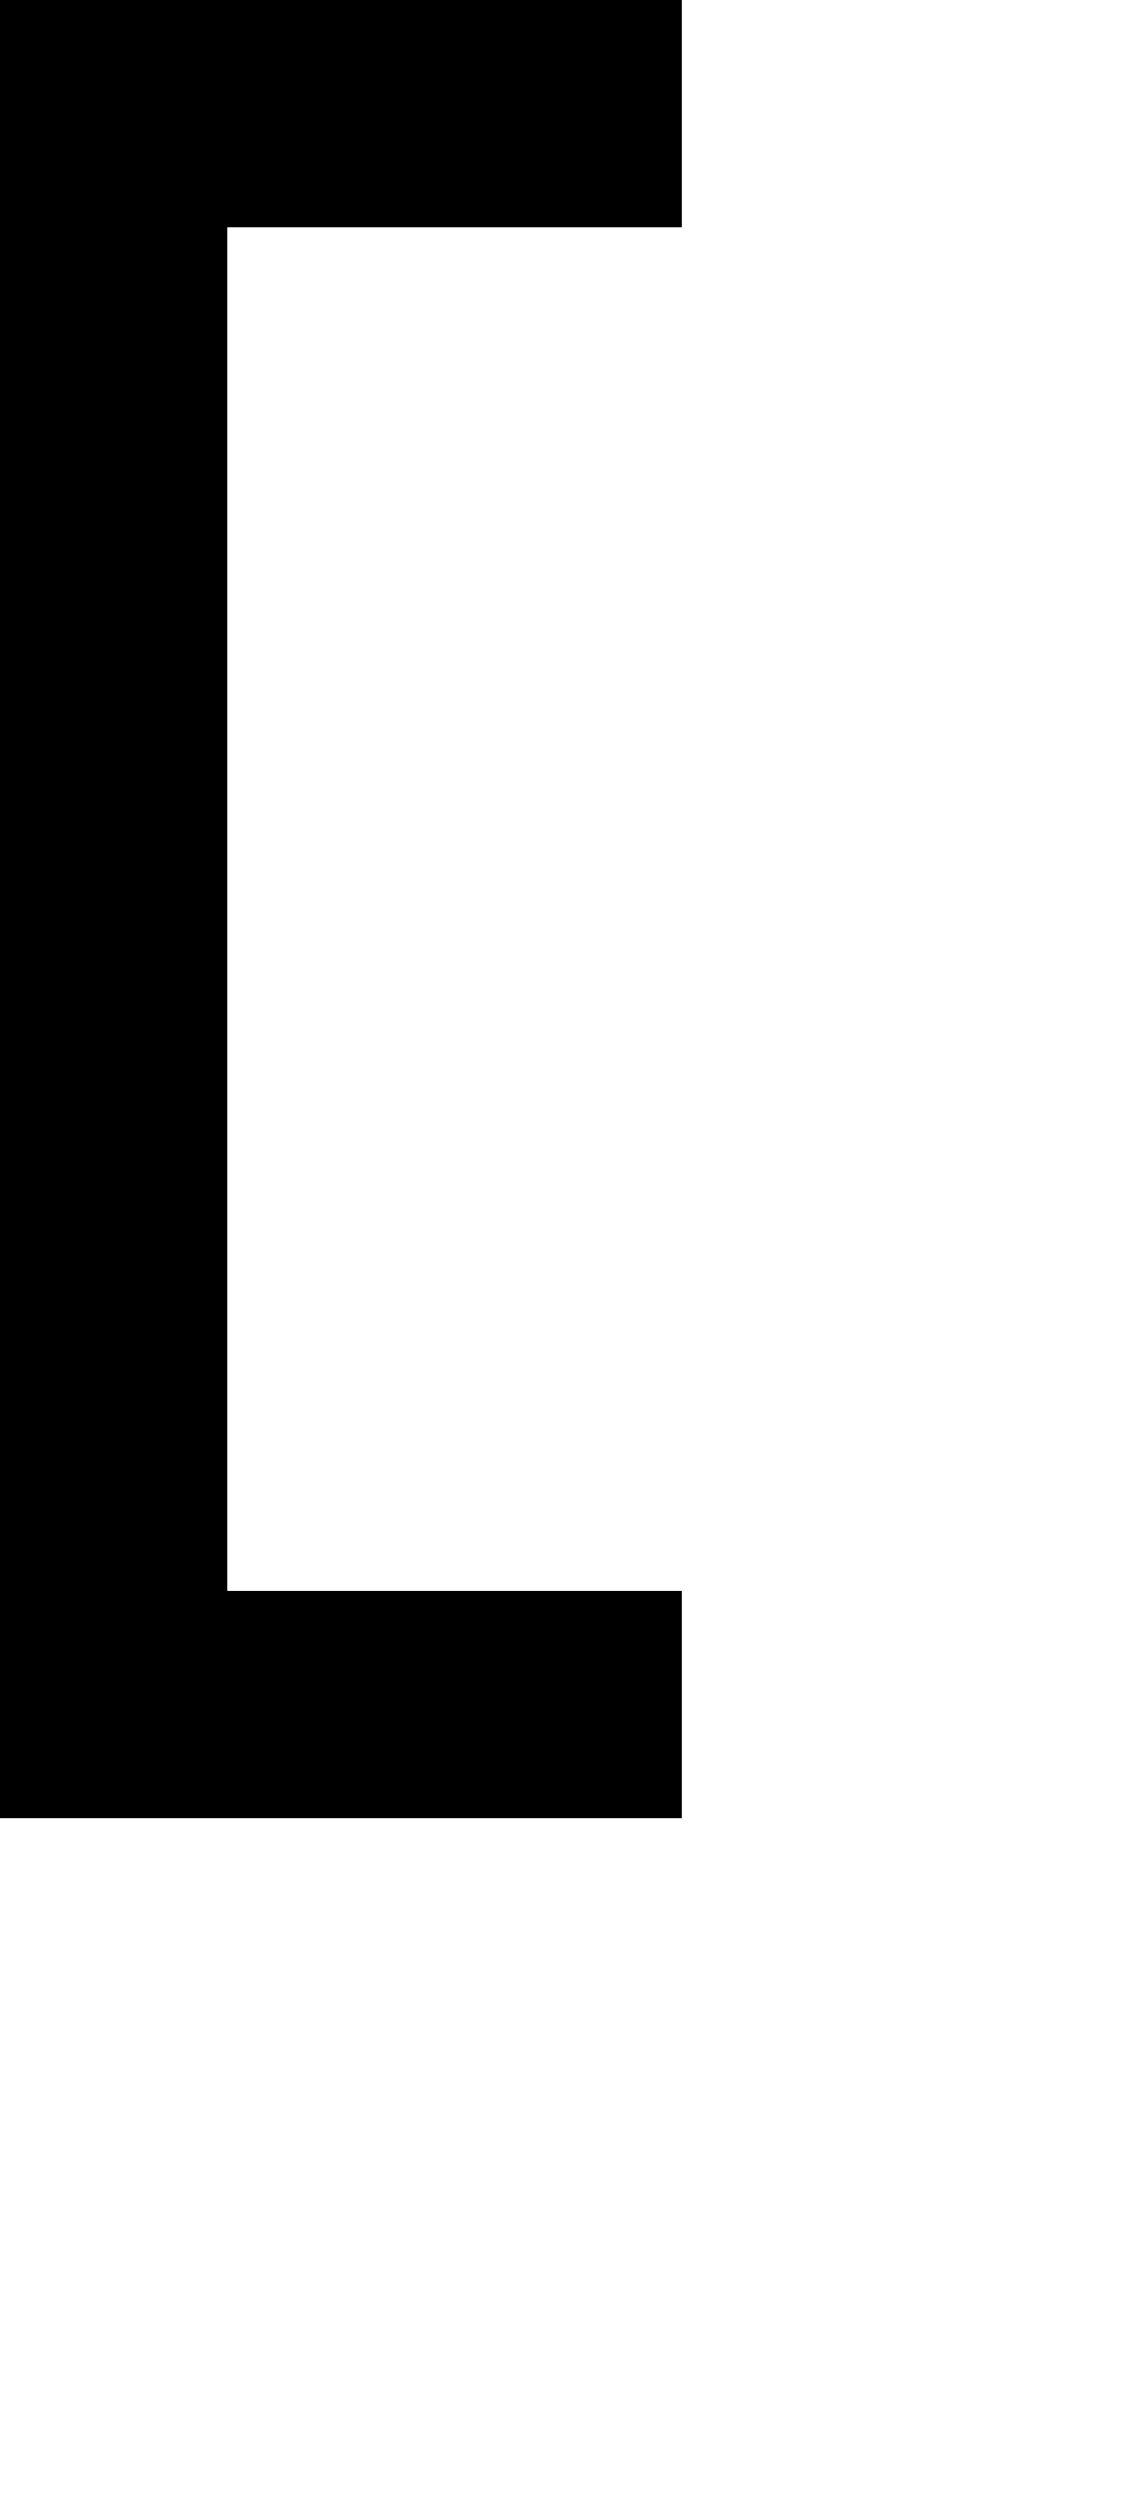
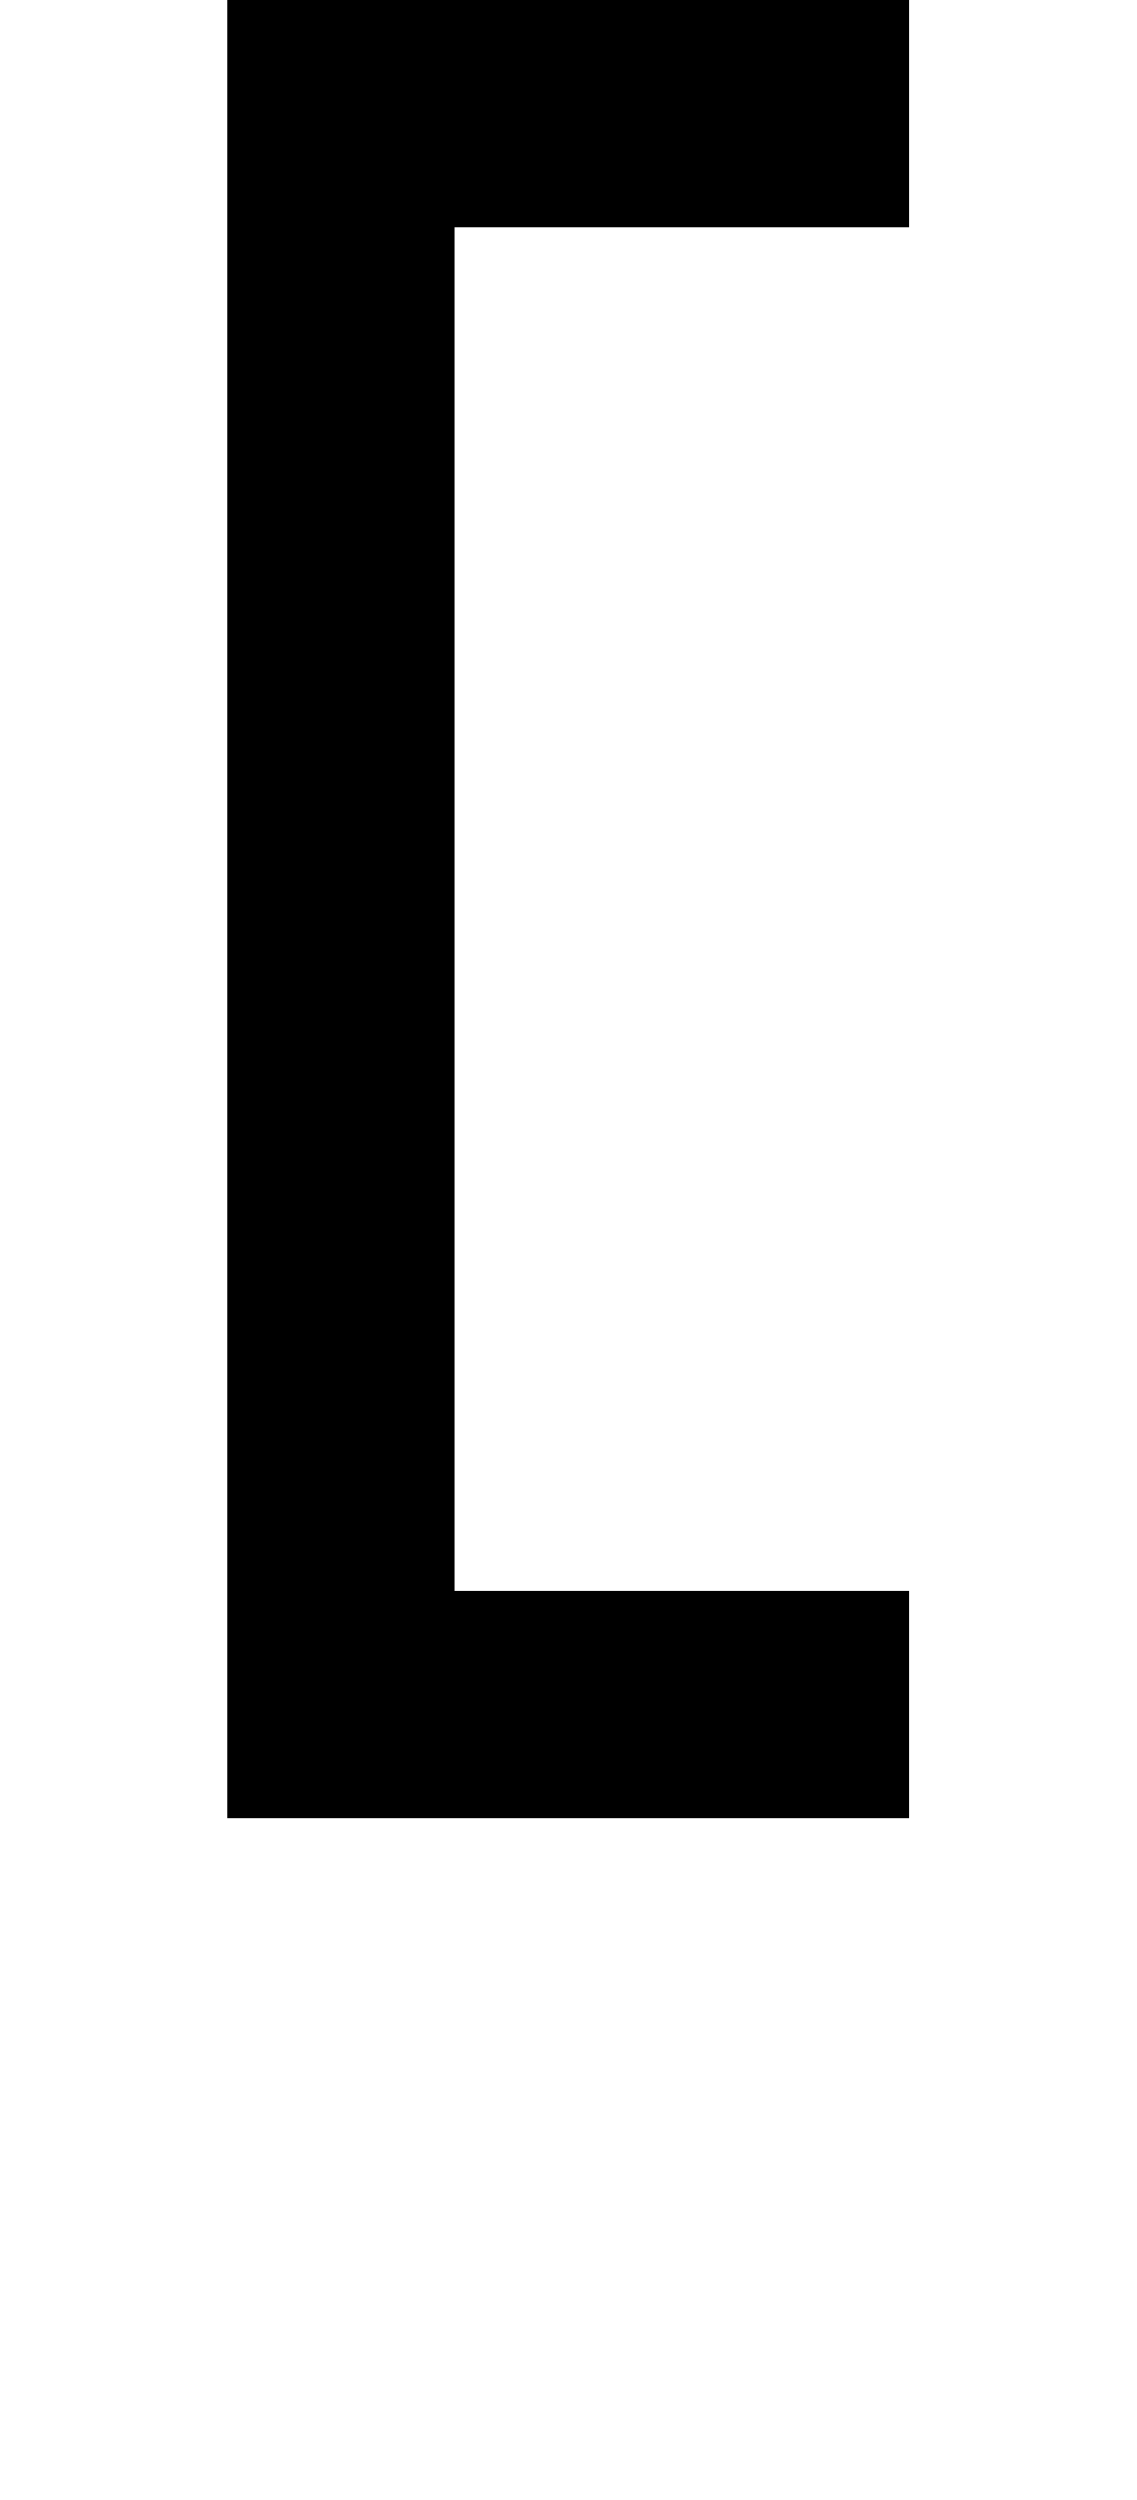
<svg xmlns="http://www.w3.org/2000/svg" viewBox="0,0,5,11">
-   <path d="       M0,0       L3,0       L3,1       L1,1       L1,7       L3,7       L3,8       L0,8       Z" />
+   <path d="       M1,0       L4,0       L4,1       L2,1       L2,7       L4,7       L4,8       L1,8       Z" />
</svg>
